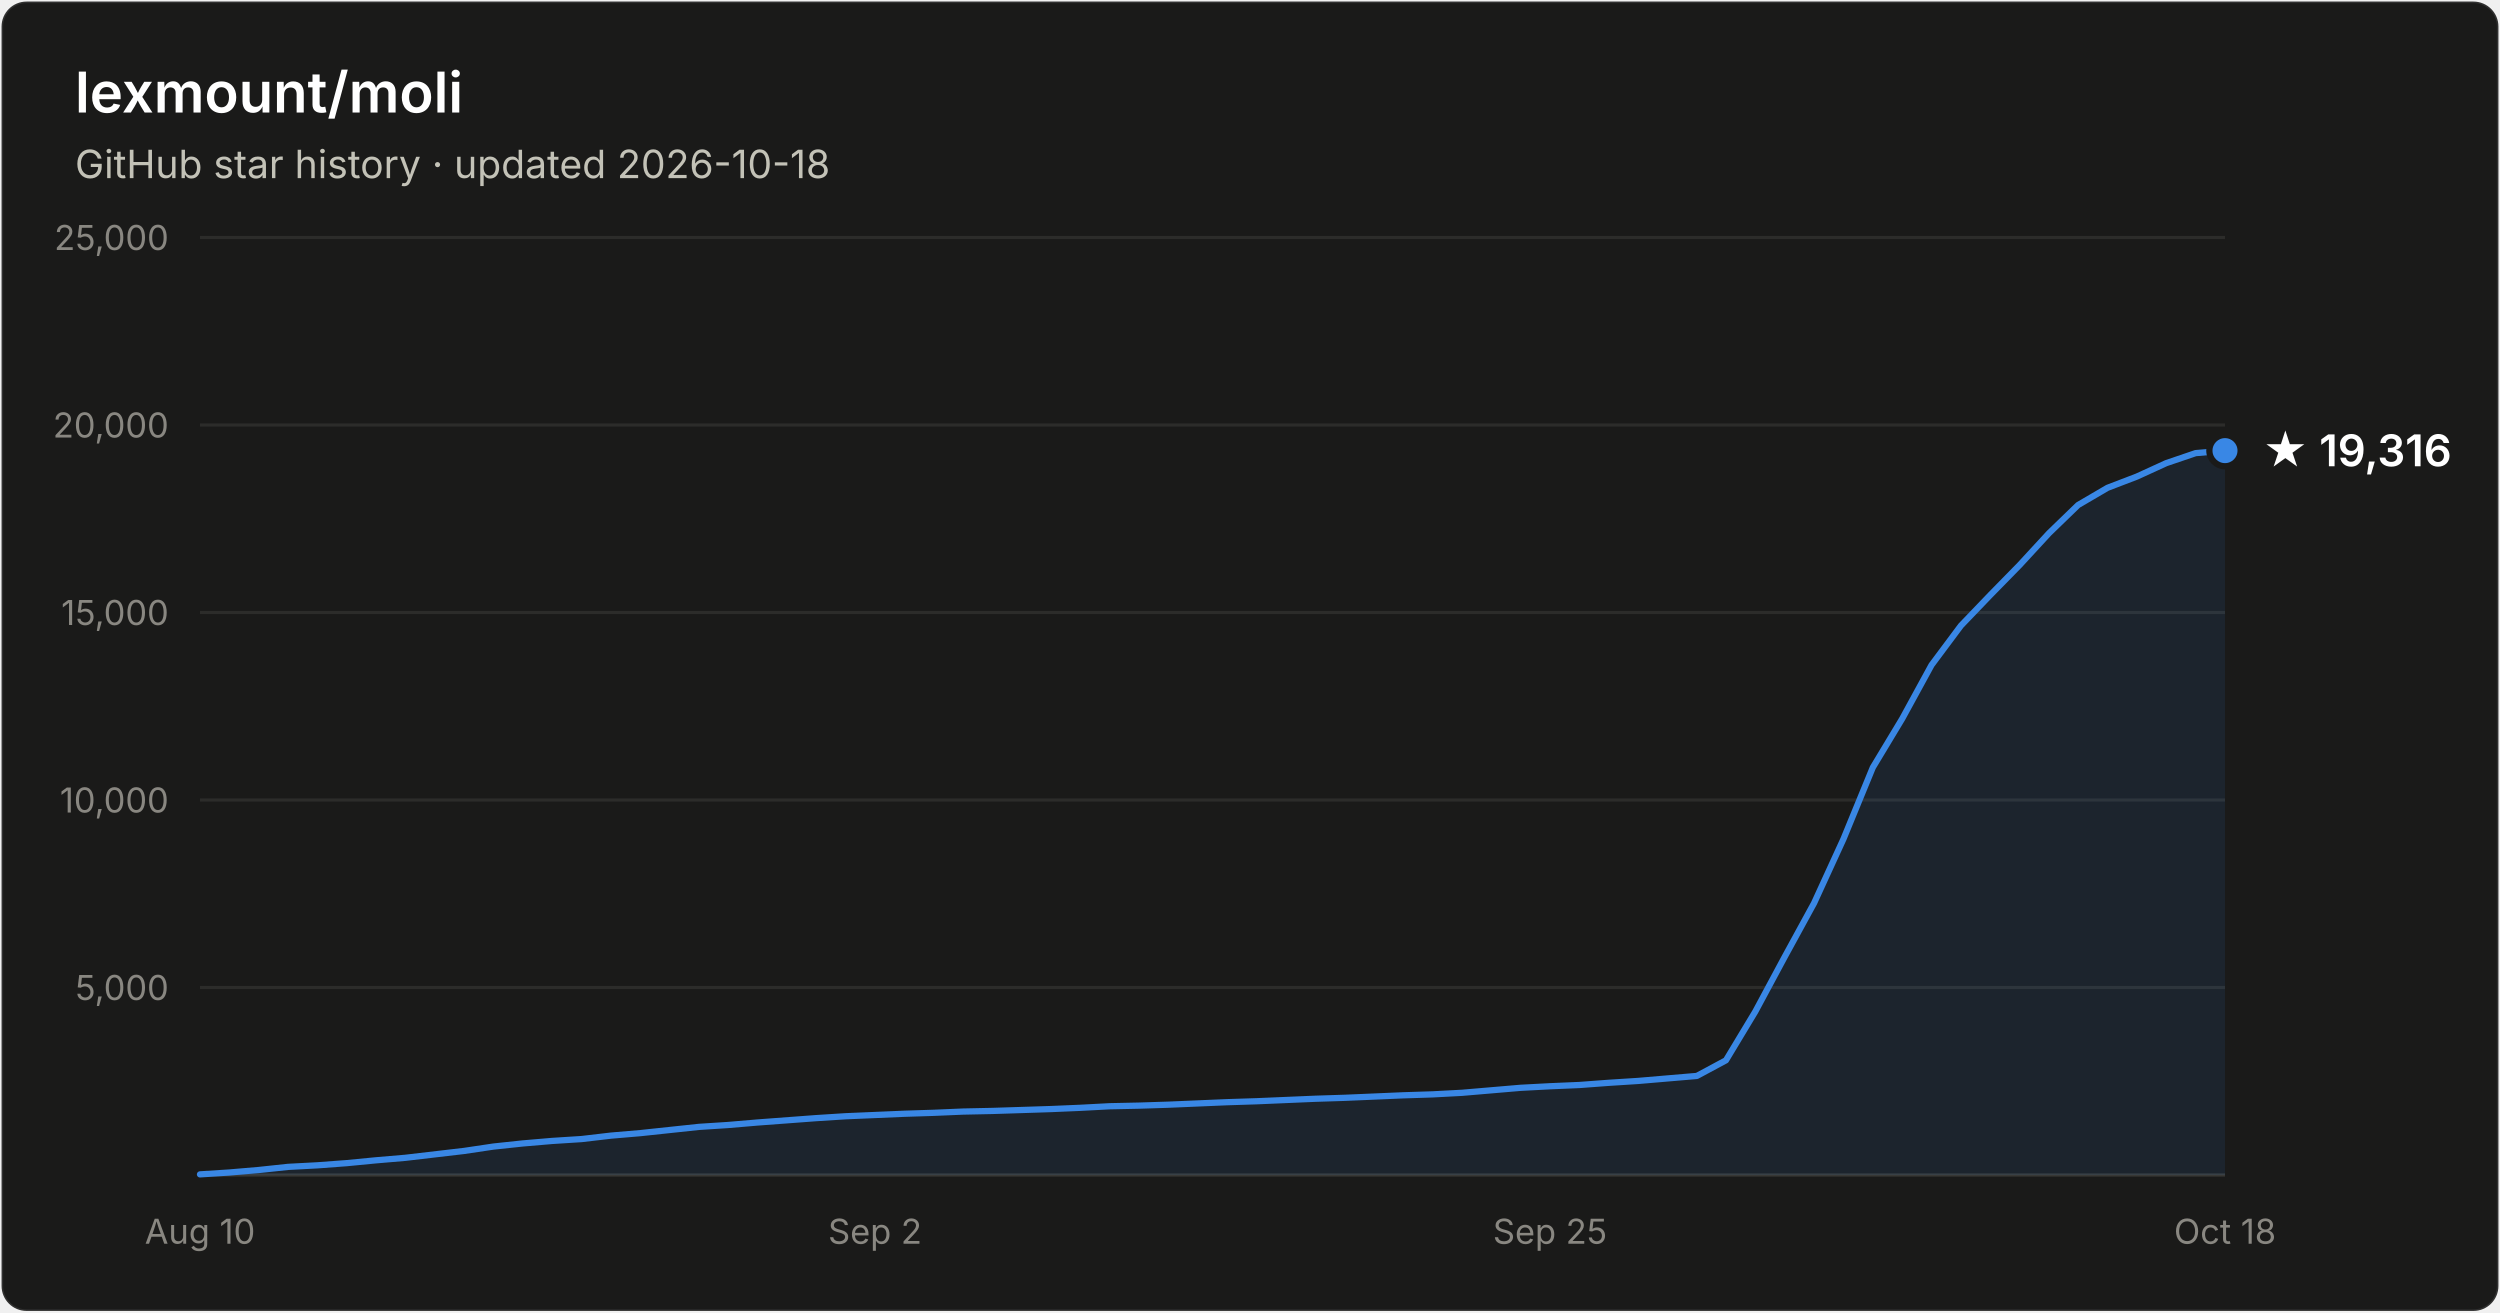
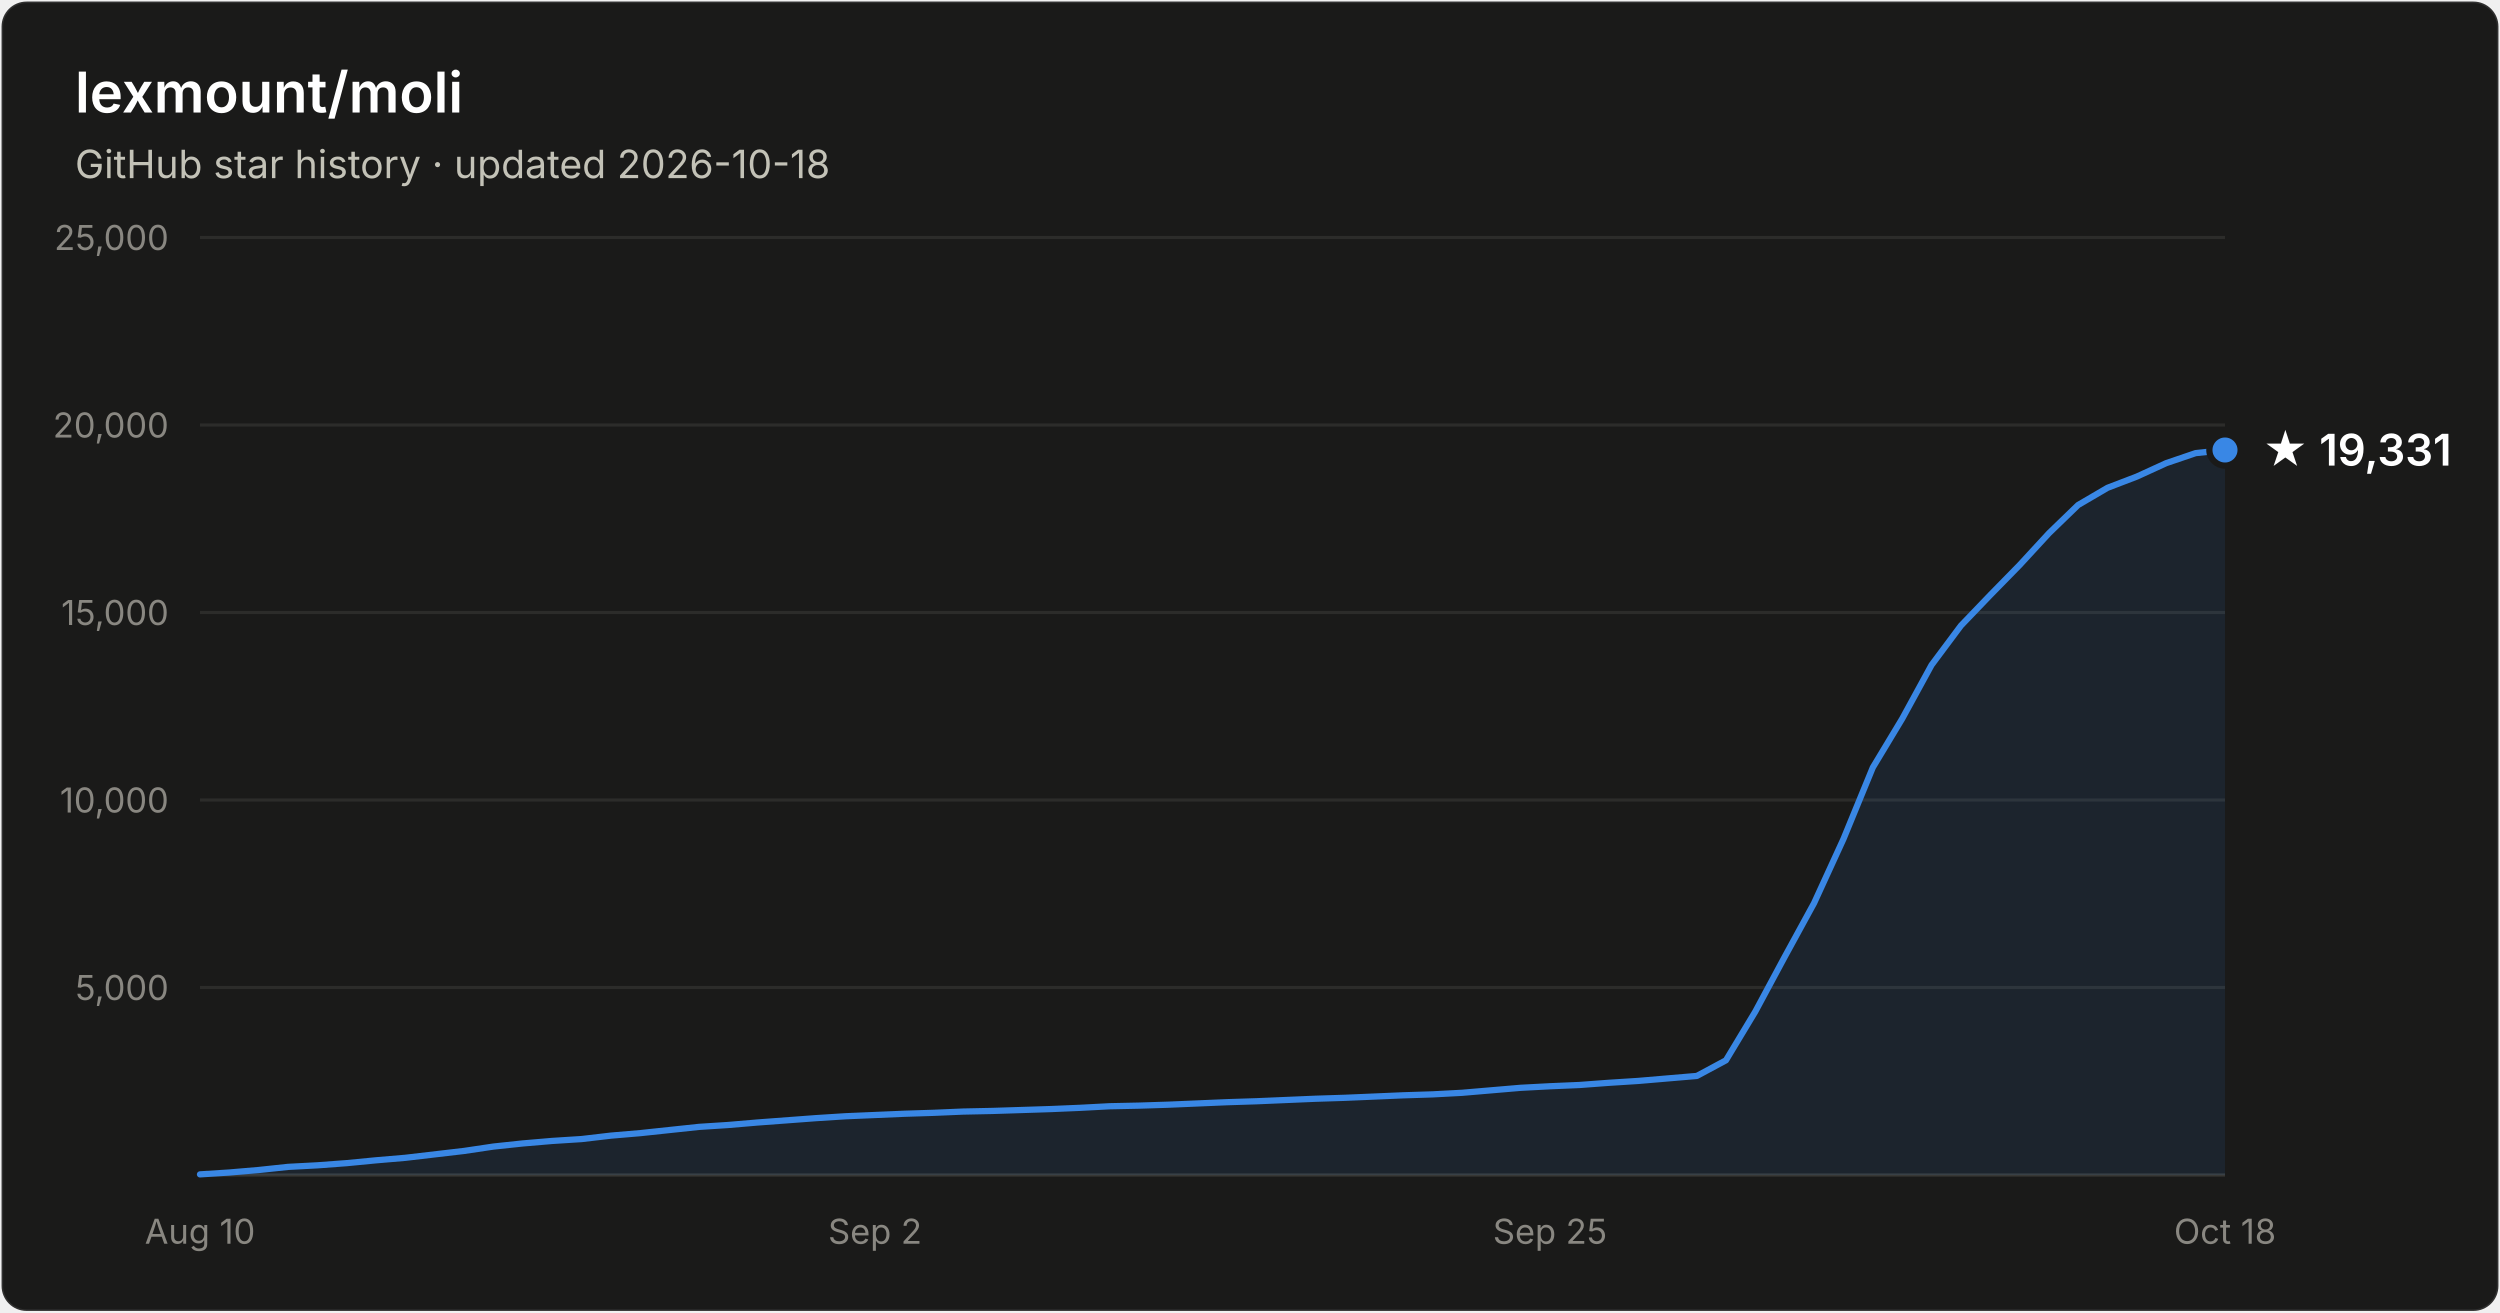
- <svg xmlns="http://www.w3.org/2000/svg" width="800" height="420" viewBox="0 0 800 420" font-family="system-ui, -apple-system, Segoe UI, sans-serif" role="img" aria-label="Star history of lexmount/moli: 19,316 stars as of 2026-10-18">
+ <svg xmlns="http://www.w3.org/2000/svg" width="800" height="420" viewBox="0 0 800 420" font-family="system-ui, -apple-system, Segoe UI, sans-serif" role="img" aria-label="Star history of lexmount/moli: 19,331 stars as of 2026-10-18">
  <rect x="0.5" y="0.5" width="799" height="419" rx="8" fill="#1a1a19" stroke="rgba(255,255,255,0.10)" />
  <text x="24" y="36" fill="#ffffff" font-size="18" font-weight="600">lexmount/moli</text>
  <text x="24" y="57" fill="#c3c2b7" font-size="12.5">GitHub star history · updated 2026-10-18</text>
  <line x1="64" y1="316.0" x2="712" y2="316.0" stroke="#2c2c2a" stroke-width="1" />
  <text x="54" y="320.0" text-anchor="end" fill="#898781" font-size="11" style="font-variant-numeric:tabular-nums">5,000</text>
  <line x1="64" y1="256.0" x2="712" y2="256.0" stroke="#2c2c2a" stroke-width="1" />
  <text x="54" y="260.0" text-anchor="end" fill="#898781" font-size="11" style="font-variant-numeric:tabular-nums">10,000</text>
  <line x1="64" y1="196.0" x2="712" y2="196.0" stroke="#2c2c2a" stroke-width="1" />
  <text x="54" y="200.0" text-anchor="end" fill="#898781" font-size="11" style="font-variant-numeric:tabular-nums">15,000</text>
  <line x1="64" y1="136.0" x2="712" y2="136.0" stroke="#2c2c2a" stroke-width="1" />
  <text x="54" y="140.0" text-anchor="end" fill="#898781" font-size="11" style="font-variant-numeric:tabular-nums">20,000</text>
  <line x1="64" y1="76.0" x2="712" y2="76.0" stroke="#2c2c2a" stroke-width="1" />
  <text x="54" y="80.0" text-anchor="end" fill="#898781" font-size="11" style="font-variant-numeric:tabular-nums">25,000</text>
  <line x1="64" y1="376" x2="712" y2="376" stroke="#383835" stroke-width="1" />
  <text x="64.0" y="398" text-anchor="middle" fill="#898781" font-size="11" style="font-variant-numeric:tabular-nums">Aug 10</text>
  <text x="280.0" y="398" text-anchor="middle" fill="#898781" font-size="11" style="font-variant-numeric:tabular-nums">Sep 2</text>
  <text x="496.0" y="398" text-anchor="middle" fill="#898781" font-size="11" style="font-variant-numeric:tabular-nums">Sep 25</text>
  <text x="712.0" y="398" text-anchor="middle" fill="#898781" font-size="11" style="font-variant-numeric:tabular-nums">Oct 18</text>
-   <path d="M64.0 375.8 L73.4 375.2 L82.8 374.4 L92.2 373.4 L101.6 372.9 L111.0 372.2 L120.3 371.3 L129.7 370.5 L139.1 369.4 L148.5 368.3 L157.9 366.9 L167.3 365.9 L176.7 365.1 L186.1 364.5 L195.5 363.4 L204.9 362.6 L214.3 361.6 L223.7 360.6 L233.0 360.0 L242.4 359.2 L251.8 358.5 L261.2 357.8 L270.6 357.2 L280.0 356.8 L289.4 356.4 L298.8 356.1 L308.2 355.7 L317.6 355.5 L327.0 355.2 L336.3 354.9 L345.7 354.5 L355.1 354.0 L364.5 353.8 L373.9 353.5 L383.3 353.1 L392.7 352.7 L402.1 352.4 L411.5 352.0 L420.9 351.6 L430.3 351.3 L439.7 350.9 L449.0 350.5 L458.4 350.2 L467.8 349.7 L477.2 348.9 L486.6 348.1 L496.0 347.6 L505.4 347.2 L514.8 346.5 L524.2 345.9 L533.6 345.1 L543.0 344.3 L552.3 339.3 L561.7 323.7 L571.1 306.2 L580.5 289.0 L589.9 268.5 L599.3 245.6 L608.7 230.0 L618.1 212.8 L627.5 200.2 L636.9 190.4 L646.3 180.8 L655.7 170.6 L665.0 161.6 L674.4 156.1 L683.8 152.5 L693.2 148.2 L702.6 145.0 L712.0 144.2 L712.0 376 L64.0 376 Z" fill="#3987e5" fill-opacity="0.1" />
-   <path d="M64.0 375.8 L73.4 375.2 L82.8 374.4 L92.2 373.4 L101.6 372.9 L111.0 372.2 L120.3 371.3 L129.7 370.5 L139.1 369.4 L148.5 368.3 L157.9 366.9 L167.3 365.9 L176.7 365.1 L186.1 364.5 L195.5 363.4 L204.9 362.6 L214.3 361.6 L223.7 360.6 L233.0 360.0 L242.4 359.2 L251.8 358.5 L261.2 357.8 L270.6 357.2 L280.0 356.8 L289.4 356.4 L298.8 356.1 L308.2 355.7 L317.6 355.5 L327.0 355.2 L336.3 354.9 L345.7 354.5 L355.1 354.0 L364.5 353.8 L373.9 353.5 L383.3 353.1 L392.7 352.7 L402.1 352.4 L411.5 352.0 L420.9 351.6 L430.3 351.3 L439.7 350.9 L449.0 350.5 L458.4 350.2 L467.8 349.7 L477.2 348.9 L486.6 348.1 L496.0 347.6 L505.4 347.2 L514.8 346.5 L524.2 345.9 L533.6 345.1 L543.0 344.3 L552.3 339.3 L561.7 323.7 L571.1 306.2 L580.5 289.0 L589.9 268.5 L599.3 245.6 L608.7 230.0 L618.1 212.8 L627.5 200.2 L636.9 190.4 L646.3 180.8 L655.7 170.6 L665.0 161.6 L674.4 156.1 L683.8 152.5 L693.2 148.2 L702.6 145.0 L712.0 144.2" fill="none" stroke="#3987e5" stroke-width="2" stroke-linejoin="round" stroke-linecap="round" />
-   <circle cx="712.0" cy="144.2" r="5" fill="#3987e5" stroke="#1a1a19" stroke-width="2" />
-   <text x="724.0" y="149.2" fill="#ffffff" font-size="14" font-weight="600">★ 19,316</text>
+   <path d="M64.0 375.8 L73.4 375.2 L82.8 374.4 L92.2 373.4 L101.6 372.9 L111.0 372.2 L120.3 371.3 L129.7 370.5 L139.1 369.4 L148.5 368.3 L157.9 366.9 L167.3 365.9 L176.7 365.1 L186.1 364.5 L195.5 363.4 L204.9 362.6 L214.3 361.6 L223.7 360.6 L233.0 360.0 L242.4 359.2 L251.8 358.5 L261.2 357.8 L270.6 357.2 L280.0 356.8 L289.4 356.4 L298.8 356.1 L308.2 355.7 L317.6 355.5 L327.0 355.2 L336.3 354.9 L345.7 354.5 L355.1 354.0 L364.5 353.8 L373.9 353.5 L383.3 353.1 L392.7 352.7 L402.1 352.4 L411.5 352.0 L420.9 351.6 L430.3 351.3 L439.7 350.9 L449.0 350.5 L458.4 350.2 L467.8 349.7 L477.2 348.9 L486.6 348.1 L496.0 347.6 L505.4 347.2 L514.8 346.5 L524.2 345.9 L533.6 345.1 L543.0 344.3 L552.3 339.3 L561.7 323.7 L571.1 306.2 L580.5 289.0 L589.9 268.5 L599.3 245.6 L608.7 230.0 L618.1 212.8 L627.5 200.2 L636.9 190.4 L646.3 180.8 L655.7 170.6 L665.0 161.6 L674.4 156.1 L683.8 152.5 L693.2 148.2 L702.6 145.0 L712.0 144.0 L712.0 376 L64.0 376 Z" fill="#3987e5" fill-opacity="0.1" />
+   <path d="M64.0 375.8 L73.4 375.2 L82.8 374.4 L92.2 373.4 L101.6 372.9 L111.0 372.2 L120.3 371.3 L129.7 370.5 L139.1 369.4 L148.5 368.3 L157.9 366.9 L167.3 365.9 L176.7 365.1 L186.1 364.5 L195.5 363.4 L204.9 362.6 L214.3 361.6 L223.7 360.6 L233.0 360.0 L242.4 359.2 L251.8 358.5 L261.2 357.8 L270.6 357.2 L280.0 356.8 L289.4 356.4 L298.8 356.1 L308.2 355.7 L317.6 355.5 L327.0 355.2 L336.3 354.9 L345.7 354.5 L355.1 354.0 L364.5 353.8 L373.9 353.5 L383.3 353.1 L392.7 352.7 L402.1 352.4 L411.5 352.0 L420.9 351.6 L430.3 351.3 L439.7 350.9 L449.0 350.5 L458.4 350.2 L467.8 349.7 L477.2 348.9 L486.6 348.1 L496.0 347.6 L505.4 347.2 L514.8 346.5 L524.2 345.9 L533.6 345.1 L543.0 344.3 L552.3 339.3 L561.7 323.7 L571.1 306.2 L580.5 289.0 L589.9 268.5 L599.3 245.6 L608.7 230.0 L618.1 212.8 L627.5 200.2 L636.9 190.4 L646.3 180.8 L655.7 170.6 L665.0 161.6 L674.4 156.1 L683.8 152.5 L693.2 148.2 L702.6 145.0 L712.0 144.0" fill="none" stroke="#3987e5" stroke-width="2" stroke-linejoin="round" stroke-linecap="round" />
+   <circle cx="712.0" cy="144.0" r="5" fill="#3987e5" stroke="#1a1a19" stroke-width="2" />
+   <text x="724.0" y="149.0" fill="#ffffff" font-size="14" font-weight="600">★ 19,331</text>
</svg>
